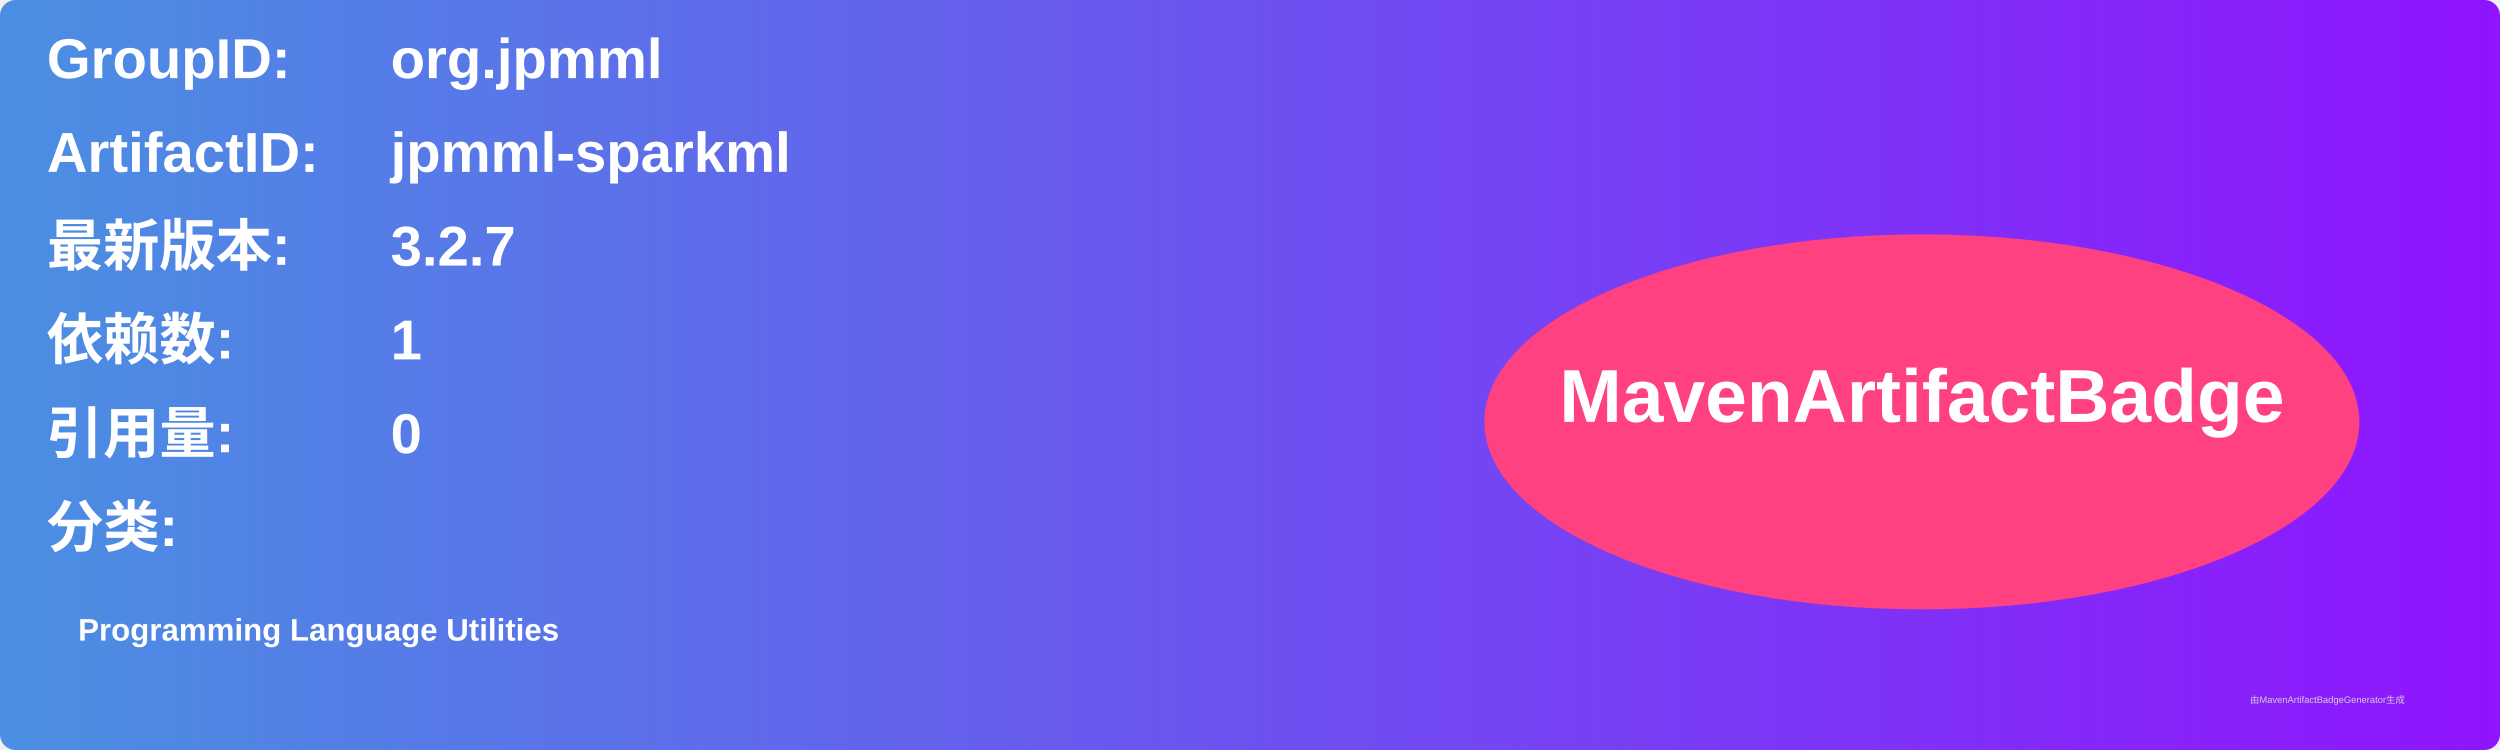
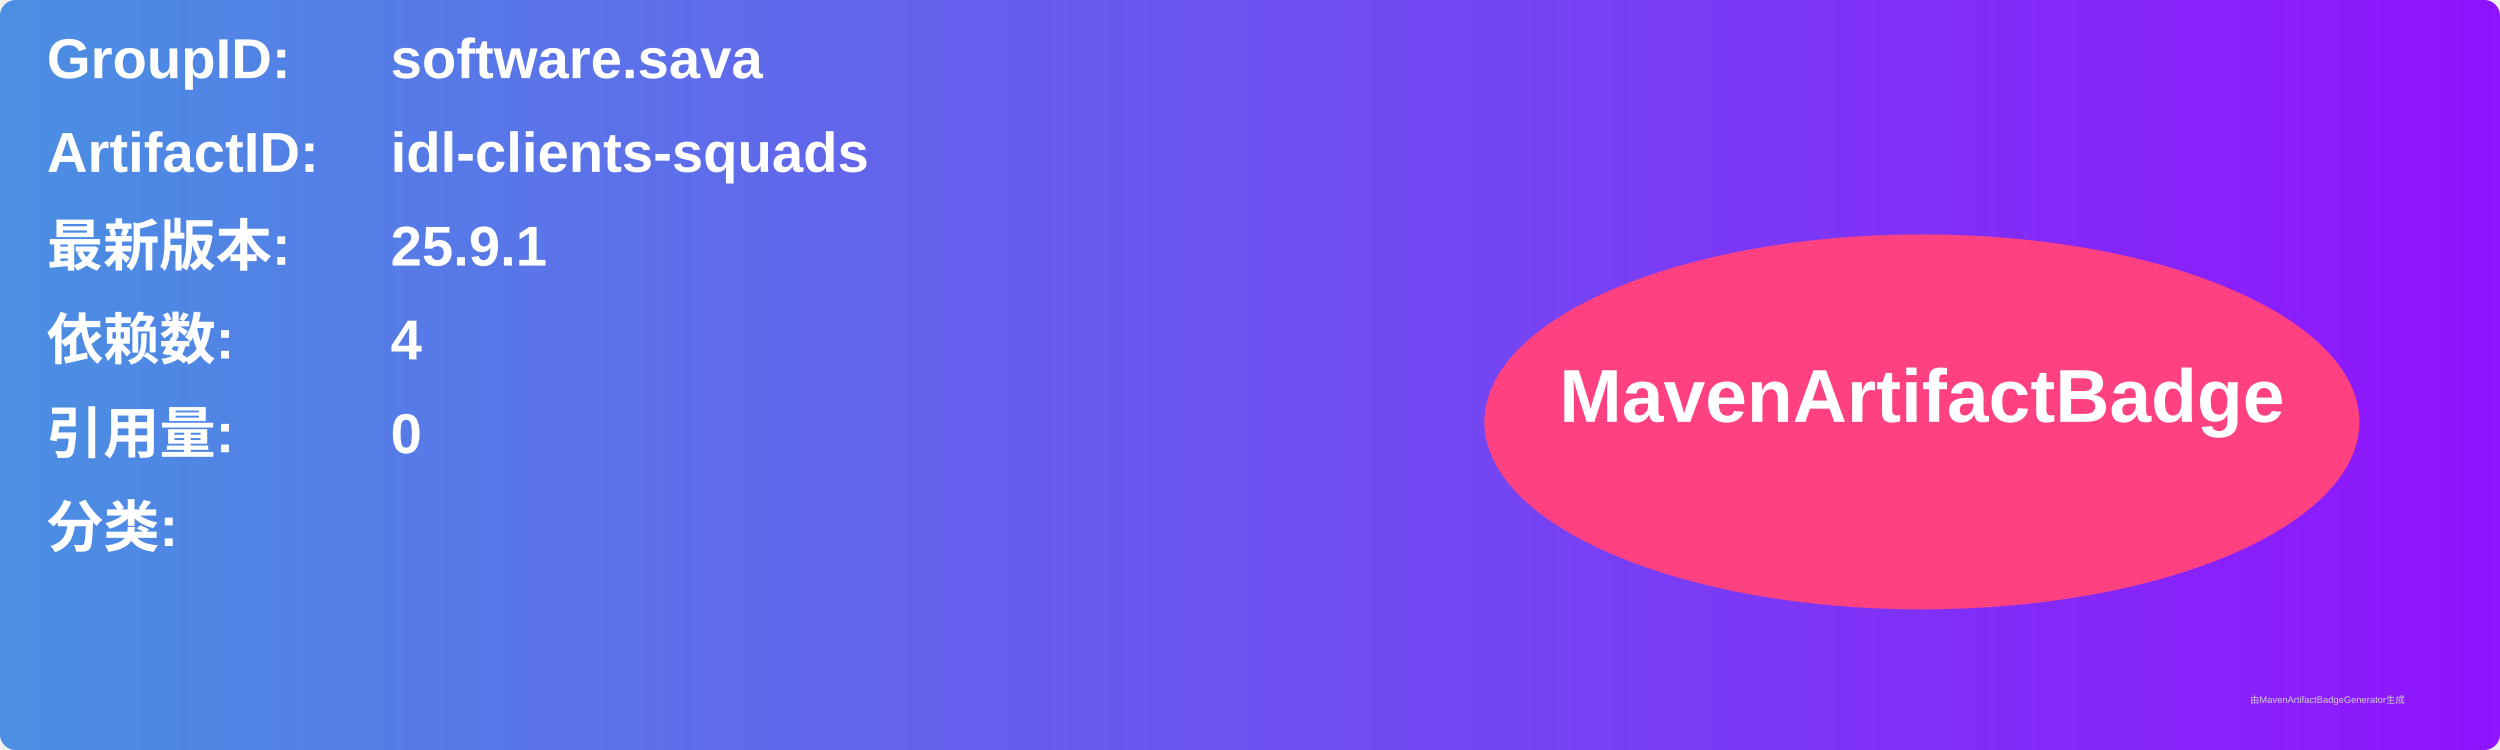
<svg xmlns="http://www.w3.org/2000/svg" width="800" height="240" viewBox="0 0 800 240">
  <linearGradient id="grad" x1="0%" y1="0%" x2="100%" y2="0%">
    <stop offset="0%" stop-color="#4a90e2" />
    <stop offset="100%" stop-color="#9013fe" />
  </linearGradient>
  <rect width="100%" height="100%" rx="5" ry="5" fill="url(#grad)" />
  <g transform="translate(15, 15)">
    <text x="0" y="10" font-family="Arial" font-size="18" fill="white" font-weight="bold" width="260">GroupID:</text>
-     <text x="110" y="10" font-family="Arial" font-size="18" fill="white" font-weight="bold" width="460">org.jpmml</text>
+     <text x="110" y="10" font-family="Arial" font-size="18" fill="white" font-weight="bold" width="460">software.sava</text>
    <text x="0" y="40" font-family="Arial" font-size="18" fill="white" font-weight="bold" width="260">ArtifactID:</text>
-     <text x="110" y="40" font-family="Arial" font-size="18" fill="white" font-weight="bold" width="460">jpmml-sparkml</text>
+     <text x="110" y="40" font-family="Arial" font-size="18" fill="white" font-weight="bold" width="460">idl-clients-squads</text>
    <text x="0" y="70" font-family="Arial" font-size="18" fill="white" font-weight="bold">最新版本:</text>
    <text x="110" y="70" font-family="Arial" font-size="18" fill="white" font-weight="bold">
-       <tspan font-weight="bold">3.2.7</tspan>
+       <tspan font-weight="bold">25.9.1</tspan>
    </text>
    <text x="0" y="100" font-family="Arial" font-size="18" fill="white" font-weight="bold">依赖数: </text>
    <text x="110" y="100" font-family="Arial" font-size="18" fill="white">
-       <tspan font-weight="bold">1</tspan>
+       <tspan font-weight="bold">4</tspan>
    </text>
    <text x="0" y="130" font-family="Arial" font-size="18" fill="white" font-weight="bold">引用量: </text>
    <text x="110" y="130" font-family="Arial" font-size="18" fill="white">
      <tspan font-weight="bold">0</tspan>
    </text>
    <text x="0" y="160" font-family="Arial" font-size="18" fill="white" font-weight="bold">分类:</text>
    <text x="10" y="190" font-family="Arial" font-size="10" fill="white">
-       <tspan font-weight="bold">Programming Language Utilities</tspan>
+       <tspan font-weight="bold" />
    </text>
    <ellipse cx="600" cy="120" rx="140" ry="60" fill="#ff4081" />
    <text x="600" y="120" text-anchor="middle" font-family="Arial" font-size="24" fill="white" font-weight="bold">MavenArtifactBadge</text>
  </g>
  <text x="720" y="225" font-family="Arial" font-size="3" fill="#d0d0d0">由MavenArtifactBadgeGenerator生成</text>
</svg>
